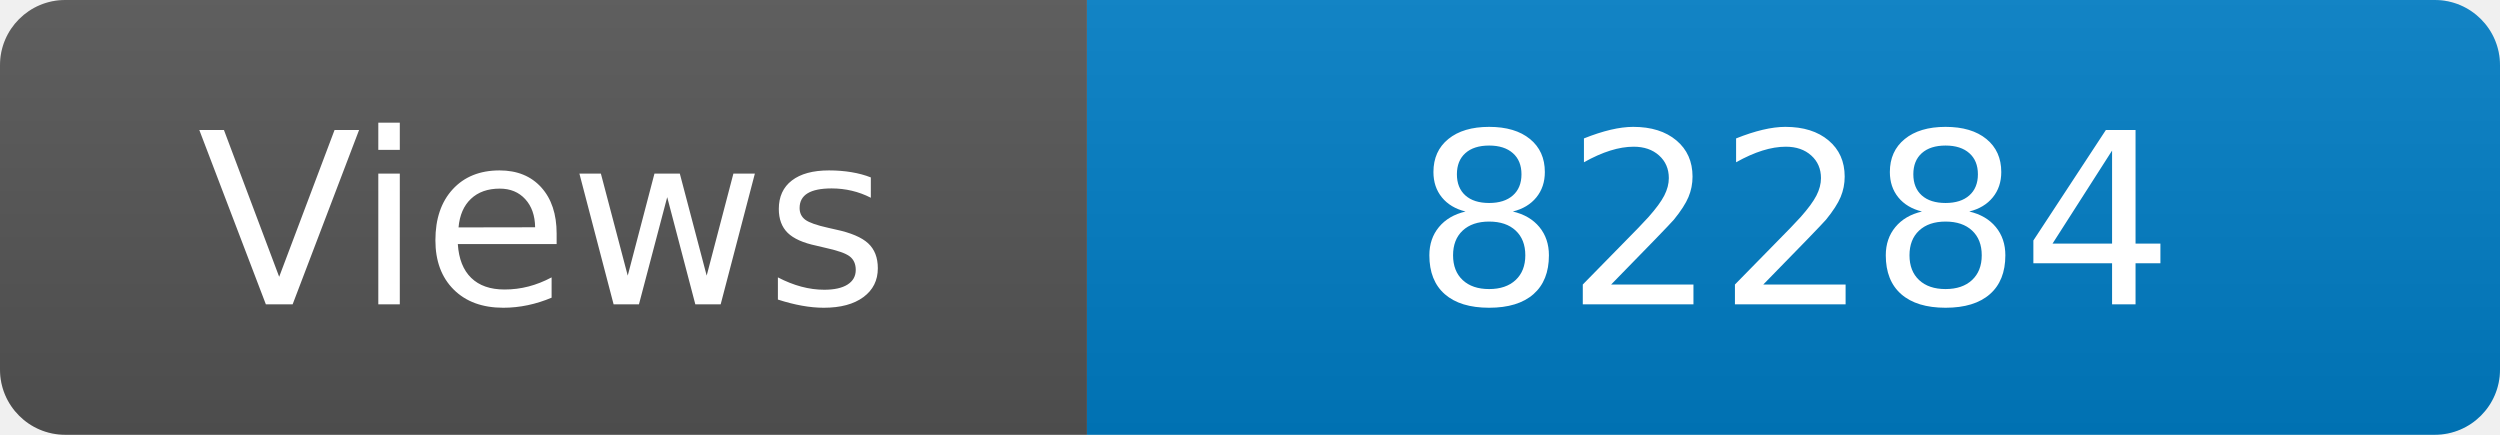
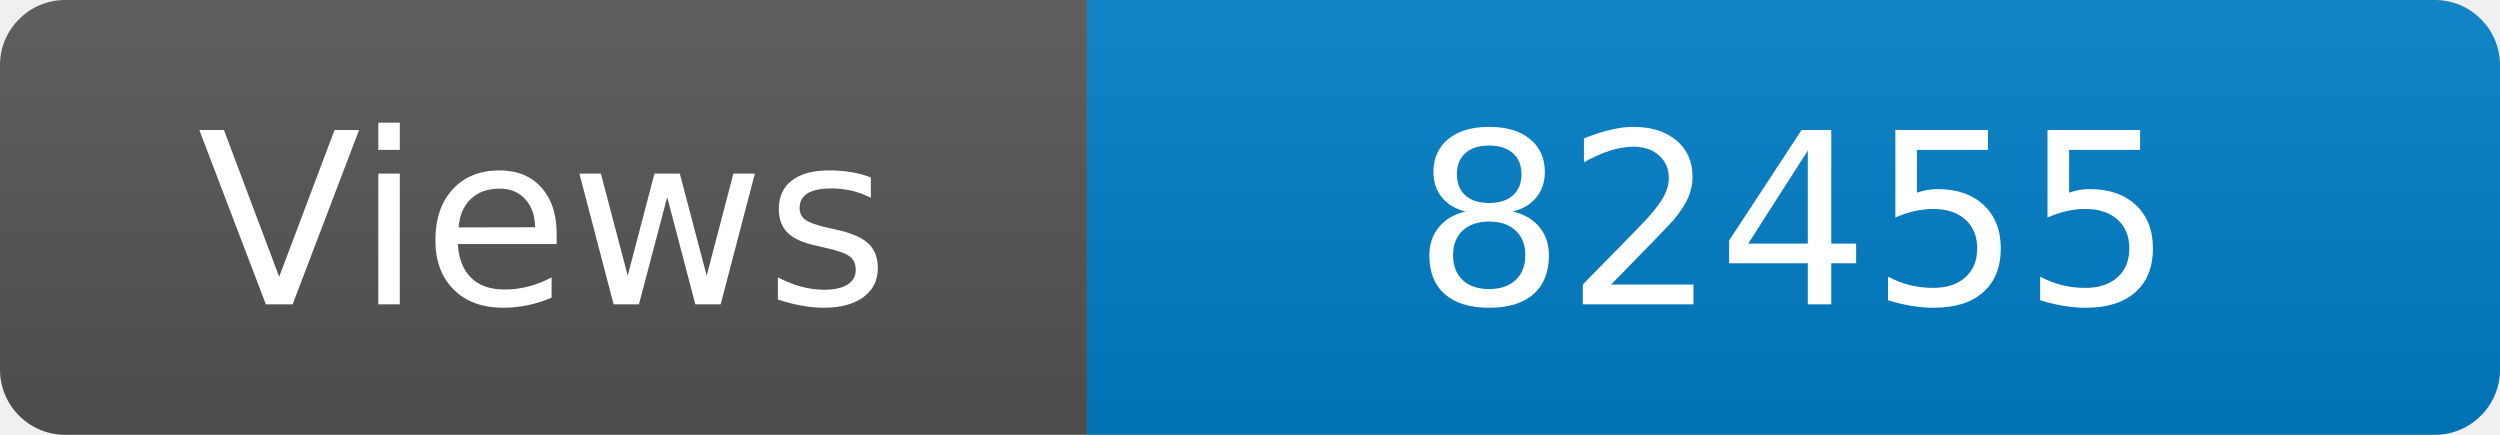
<svg xmlns="http://www.w3.org/2000/svg" width="115" height="20" role="img" aria-label="Maintained?: yes">
  <linearGradient id="s" x2="0" y2="100%">
    <stop offset="0" stop-color="#bbb" stop-opacity=".1" />
    <stop offset="1" stop-opacity=".1" />
  </linearGradient>
  <clipPath id="r">
    <rect width="115" height="20" rx="3" fill="#fff" />
  </clipPath>
  <g clip-path="url(#r)">
    <rect width="50" height="20" fill="#555" />
    <rect x="50" width="160" height="20" fill="#007ec6" />
    <rect width="115" height="20" fill="url(#s)" />
  </g>
  <g fill="#fff" text-anchor="middle" font-family="Verdana,Geneva,DejaVu Sans,sans-serif" font-size="110">
    <text x="250" y="140" transform="scale(.1)" fill="#fff">Views</text>
-     <text x="825" y="140" transform="scale(.1)" fill="#fff">82284</text>
+     <text x="825" y="140" transform="scale(.1)" fill="#fff">82455</text>
  </g>
</svg>
